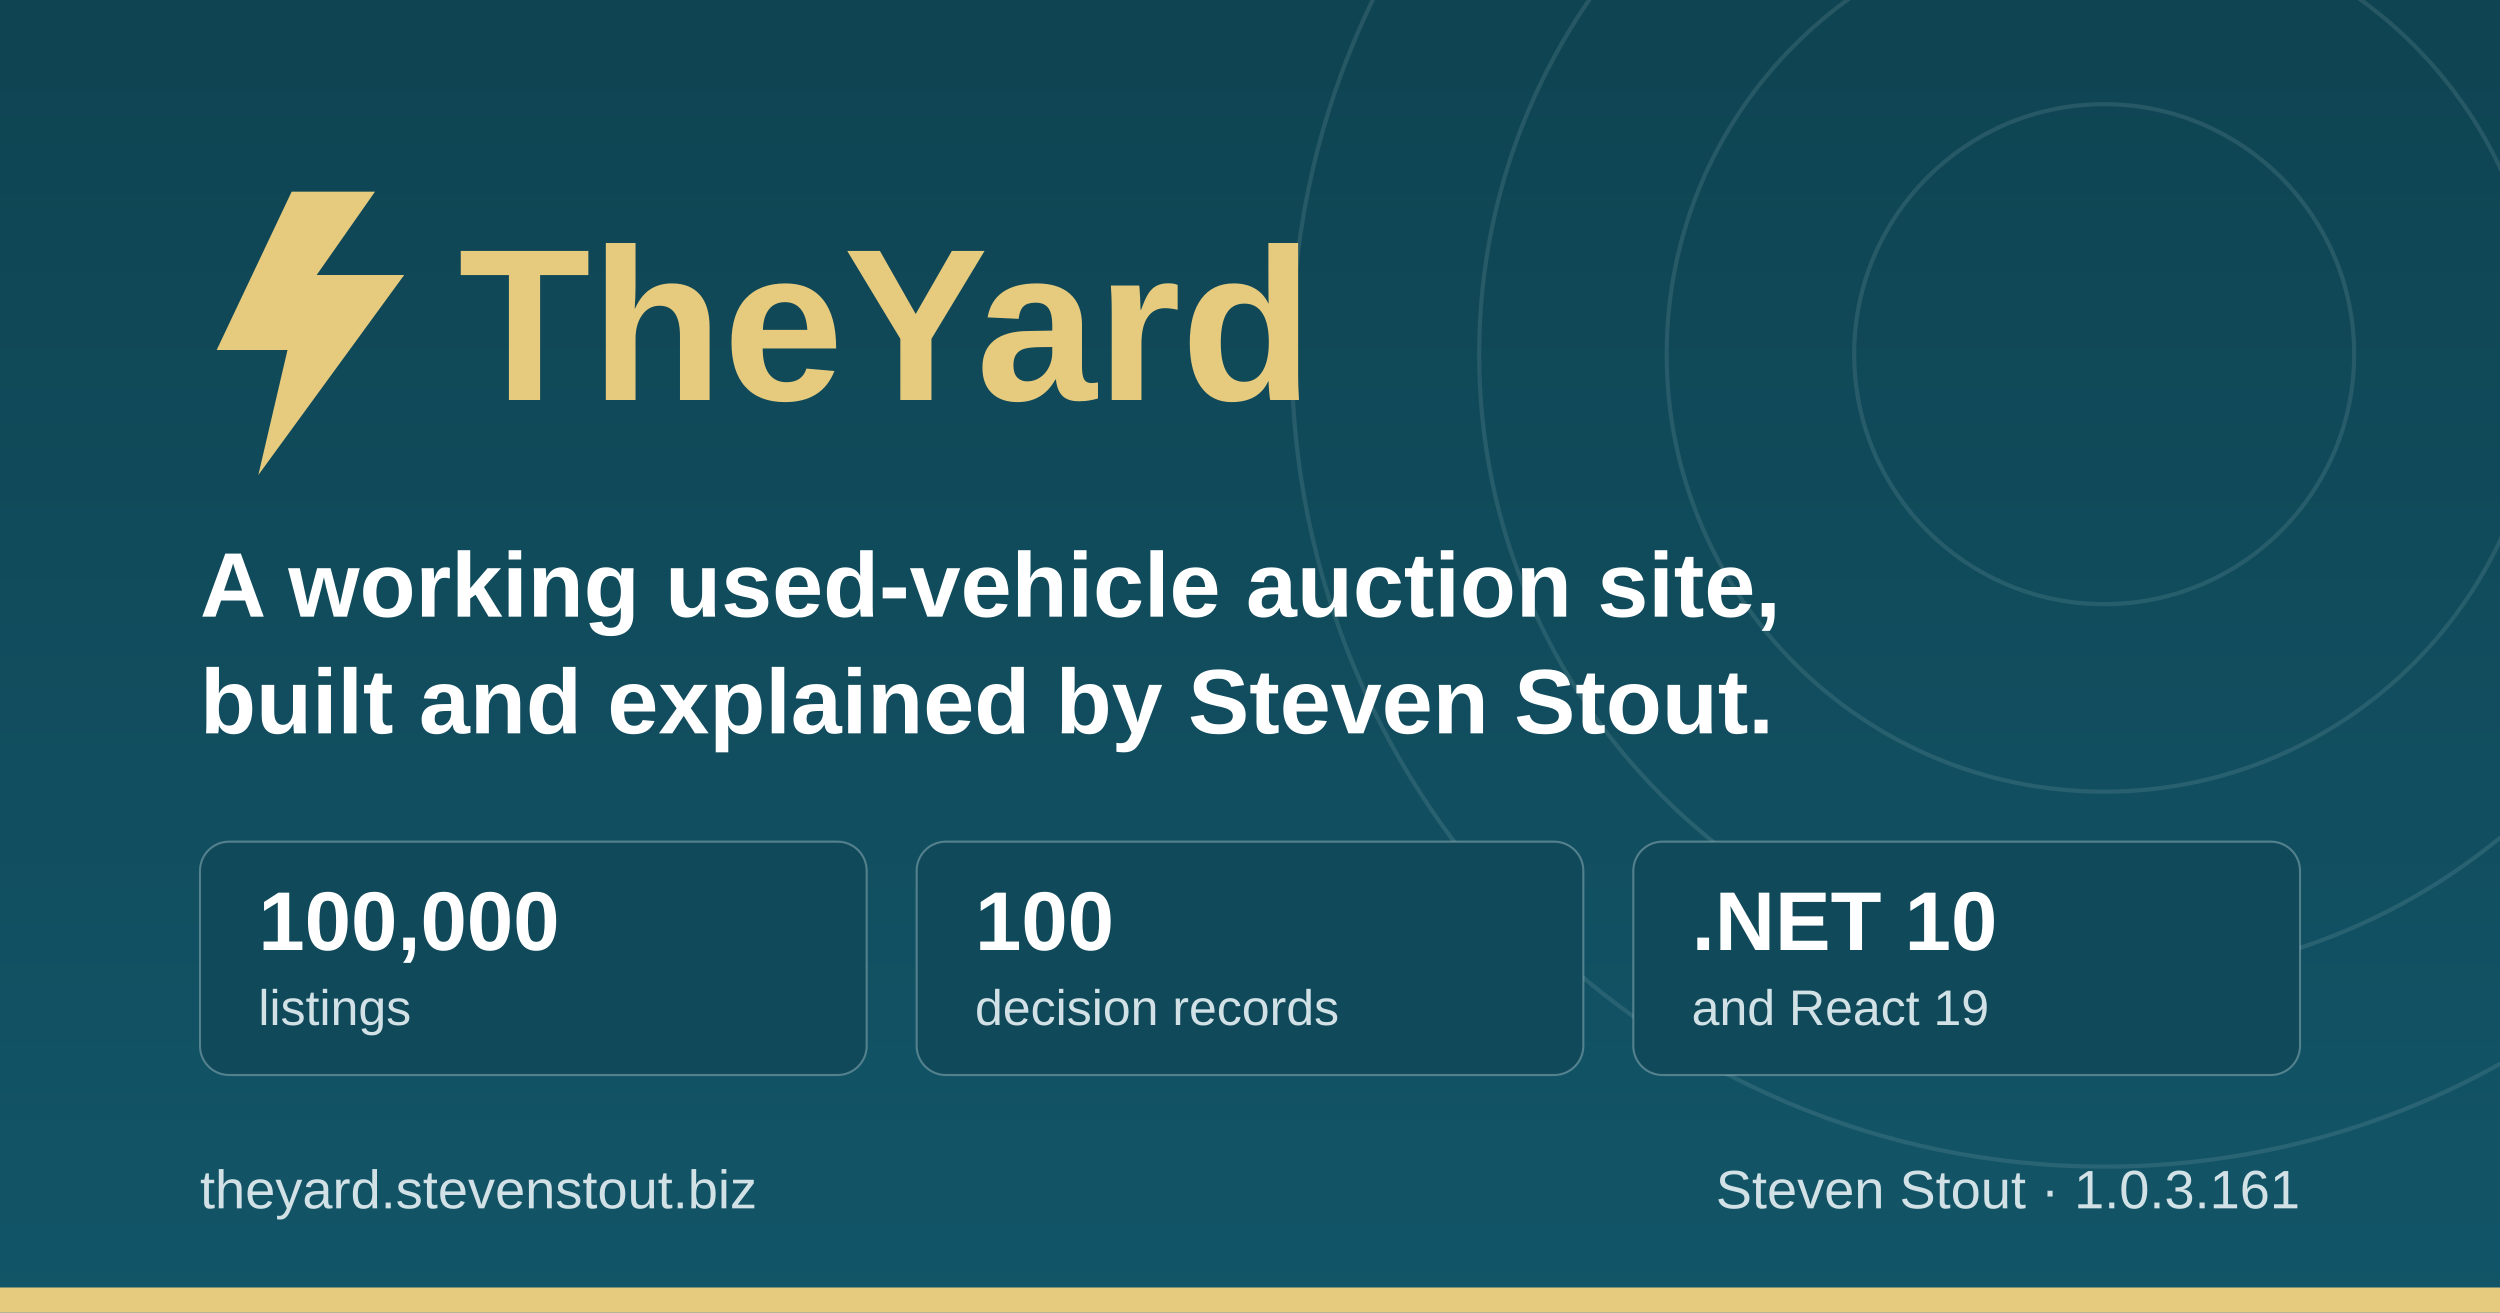
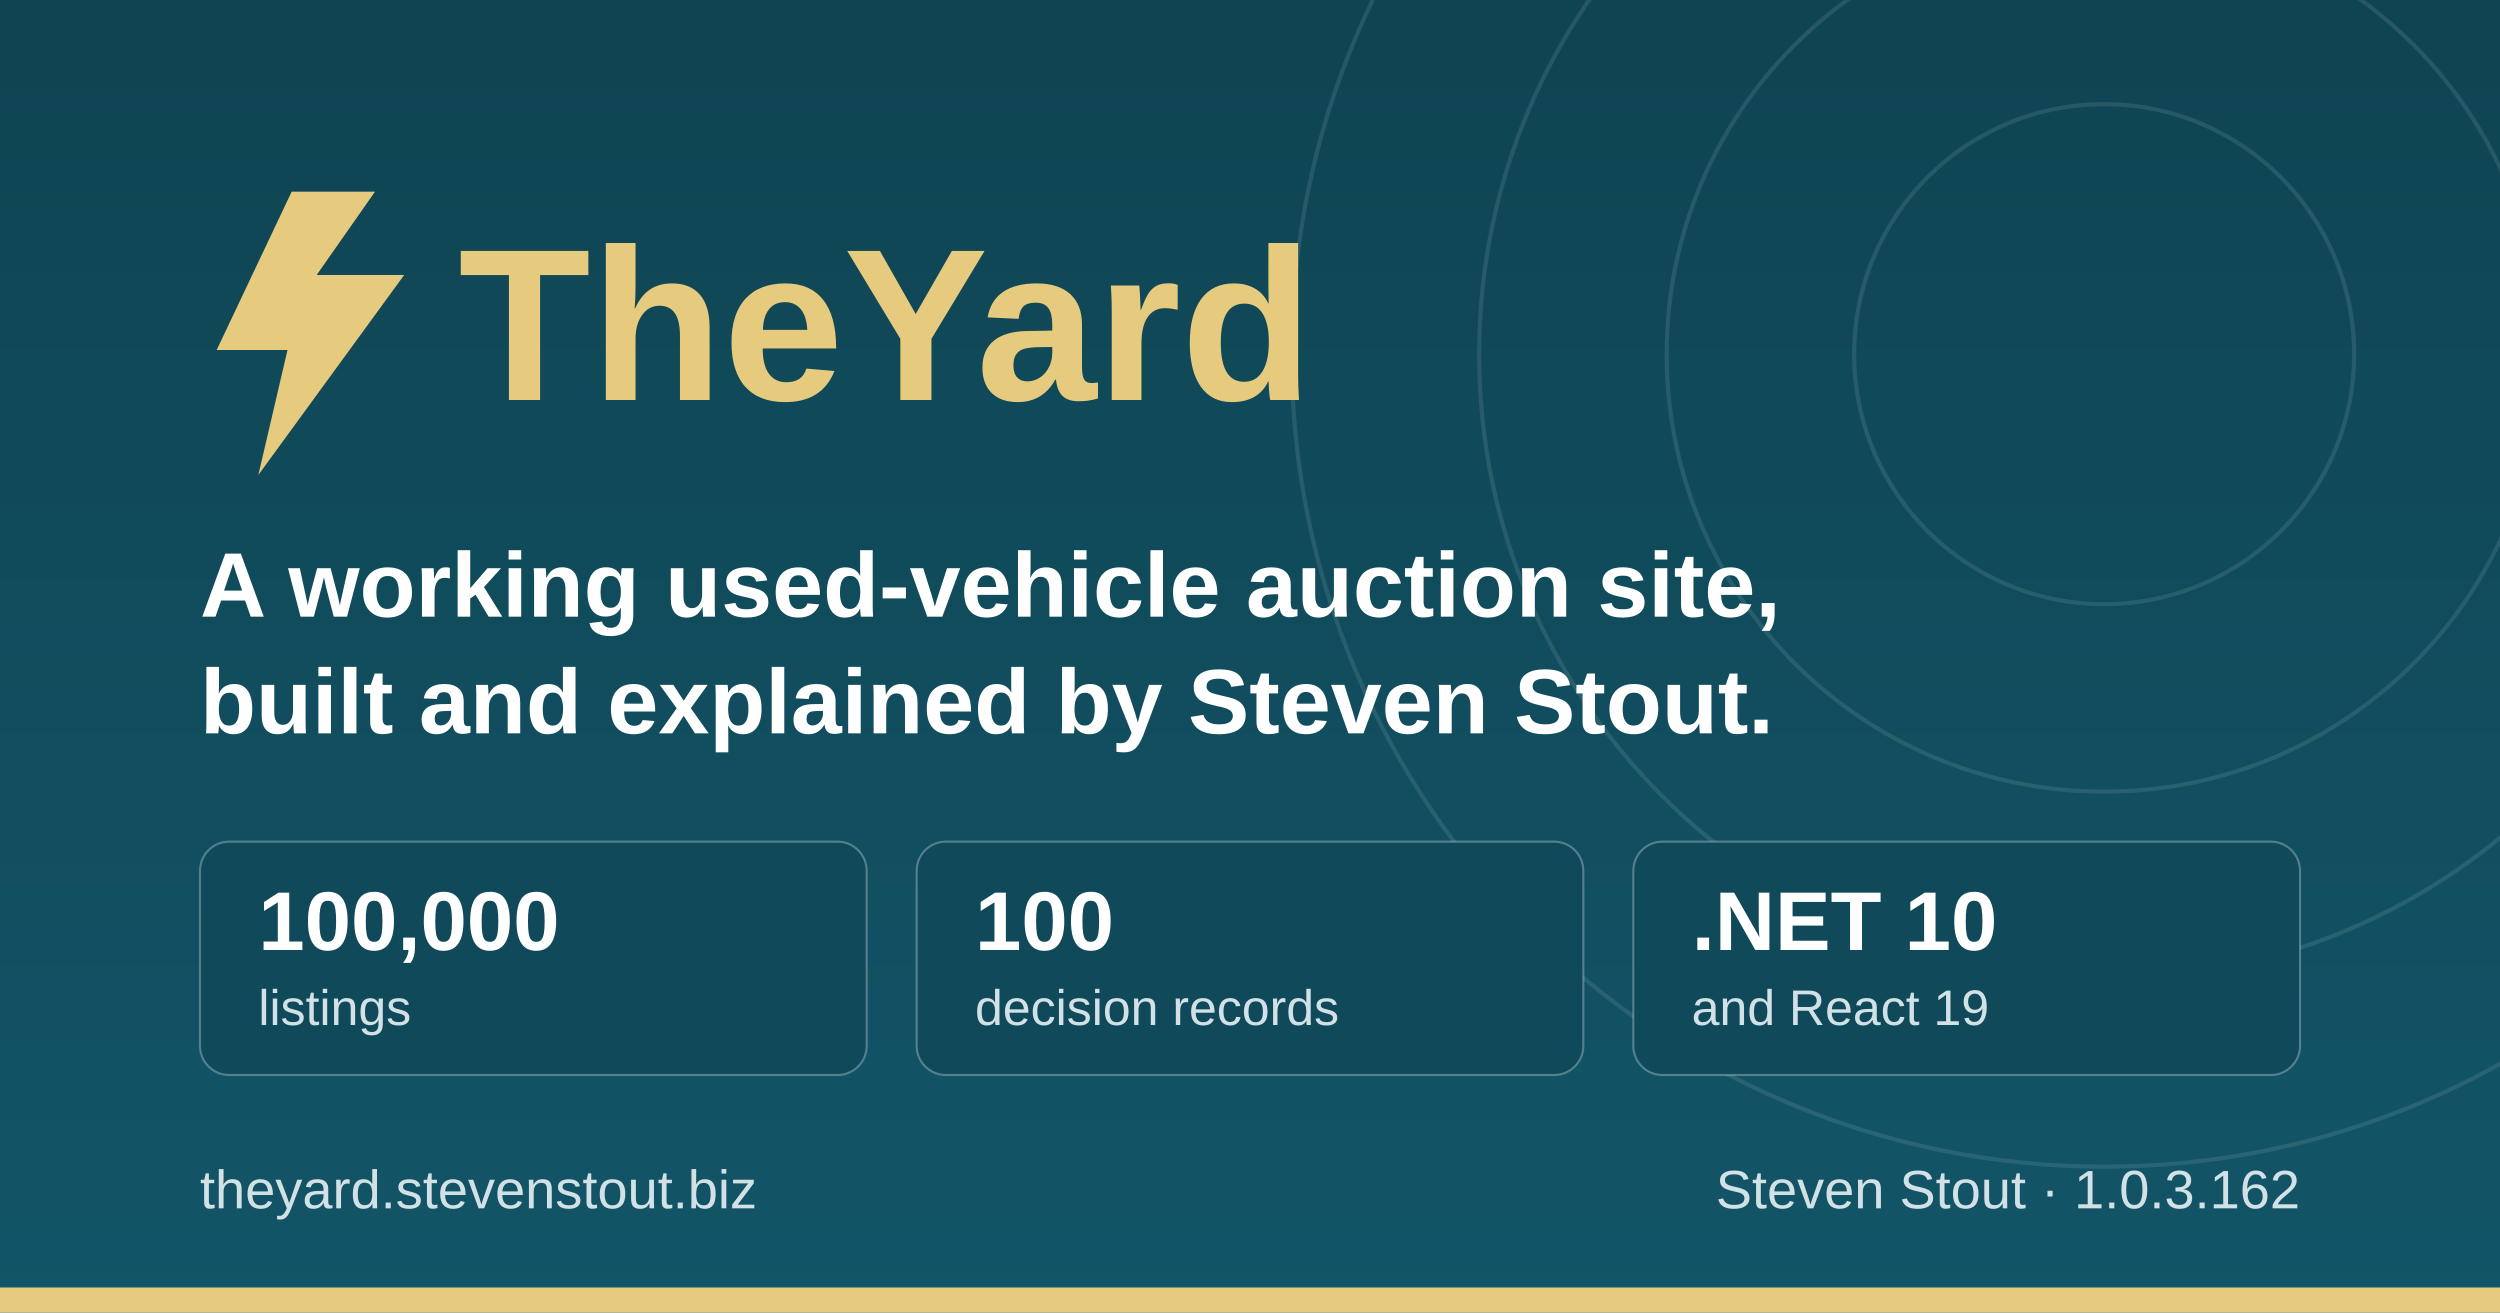
<svg xmlns="http://www.w3.org/2000/svg" width="1200" height="630" viewBox="0 0 1200 630" role="img" aria-label="TheYard, a used-vehicle auction platform, by Steven Stout">
  <defs>
    <linearGradient id="ground" x1="0" y1="0" x2="0" y2="1">
      <stop offset="0" stop-color="#0f4452" />
      <stop offset="1" stop-color="#125568" />
    </linearGradient>
  </defs>
  <rect width="1200" height="630" fill="url(#ground)" />
  <g fill="none" stroke="#d1e1e6" stroke-opacity="0.12" stroke-width="2">
    <circle cx="1010" cy="170" r="120" />
    <circle cx="1010" cy="170" r="210" />
    <circle cx="1010" cy="170" r="300" />
    <circle cx="1010" cy="170" r="390" />
  </g>
  <rect x="0" y="618" width="1200" height="12" fill="#e6cb7e" />
  <g transform="translate(96, 176)">
    <path d="M44 -84 L8 -8 h34 l-14 60 l70 -96 h-42 l28 -40 z" fill="#e6cb7e" />
    <text x="124" y="16" font-family="IBM Plex Sans, Segoe UI, system-ui, Arial, sans-serif" font-size="104" font-weight="700" fill="#e6cb7e">TheYard</text>
  </g>
  <text x="96" y="296" font-family="IBM Plex Sans, Segoe UI, system-ui, Arial, sans-serif" font-size="44" font-weight="600" fill="#ffffff">A working used-vehicle auction site,</text>
  <text x="96" y="352" font-family="IBM Plex Sans, Segoe UI, system-ui, Arial, sans-serif" font-size="44" font-weight="600" fill="#ffffff">built and explained by Steven Stout.</text>
  <g font-family="IBM Plex Sans, Segoe UI, system-ui, Arial, sans-serif">
    <rect x="96" y="404" width="320" height="112" rx="14" fill="#10495a" stroke="#d1e1e6" stroke-opacity="0.35" />
    <text x="124" y="456" font-size="40" font-weight="700" fill="#ffffff">100,000</text>
    <text x="124" y="492" font-size="24" font-weight="500" fill="#d1e1e6">listings</text>
    <rect x="440" y="404" width="320" height="112" rx="14" fill="#10495a" stroke="#d1e1e6" stroke-opacity="0.35" />
    <text x="468" y="456" font-size="40" font-weight="700" fill="#ffffff">100</text>
    <text x="468" y="492" font-size="24" font-weight="500" fill="#d1e1e6">decision records</text>
    <rect x="784" y="404" width="320" height="112" rx="14" fill="#10495a" stroke="#d1e1e6" stroke-opacity="0.35" />
    <text x="812" y="456" font-size="40" font-weight="700" fill="#ffffff">.NET 10</text>
    <text x="812" y="492" font-size="24" font-weight="500" fill="#d1e1e6">and React 19</text>
  </g>
  <text x="96" y="580" font-family="IBM Plex Sans, Segoe UI, system-ui, Arial, sans-serif" font-size="26" font-weight="500" fill="#d1e1e6">theyard.stevenstout.biz</text>
-   <text x="1104" y="580" text-anchor="end" font-family="IBM Plex Sans, Segoe UI, system-ui, Arial, sans-serif" font-size="26" font-weight="500" fill="#d1e1e6">Steven Stout · 1.0.3.161</text>
+   <text x="1104" y="580" text-anchor="end" font-family="IBM Plex Sans, Segoe UI, system-ui, Arial, sans-serif" font-size="26" font-weight="500" fill="#d1e1e6">Steven Stout · 1.0.3.162</text>
</svg>
